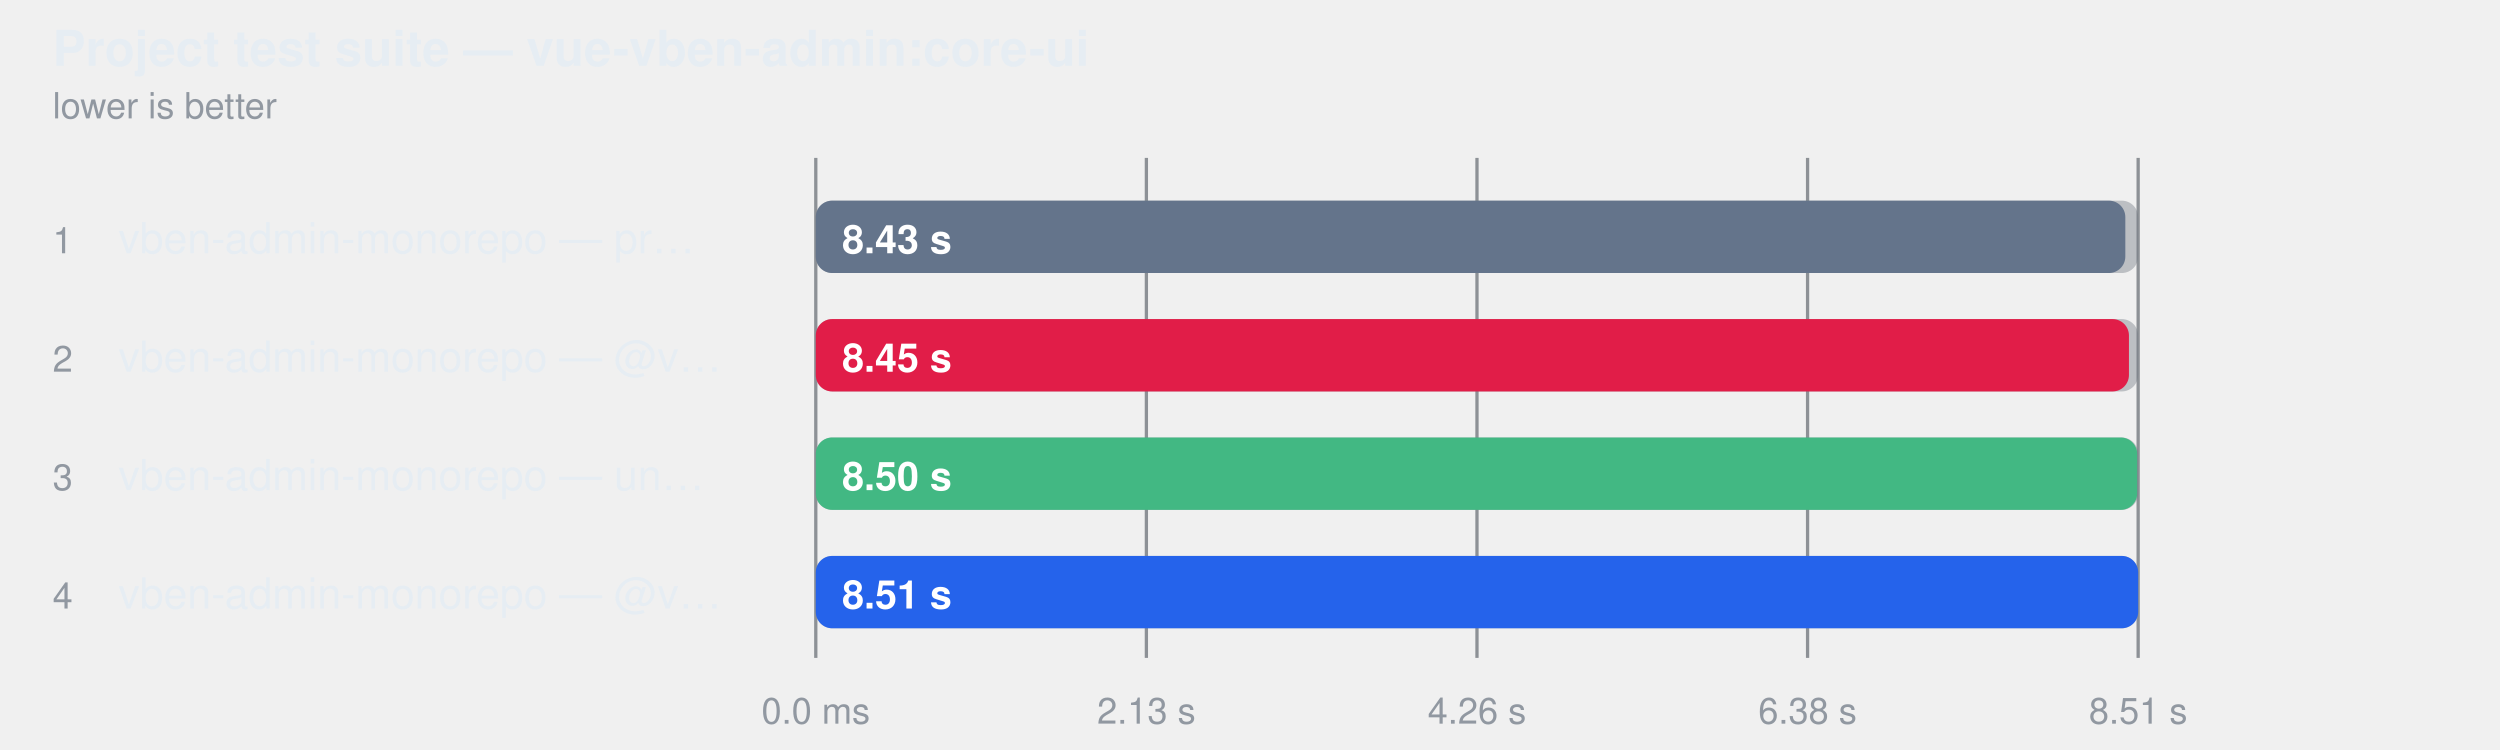
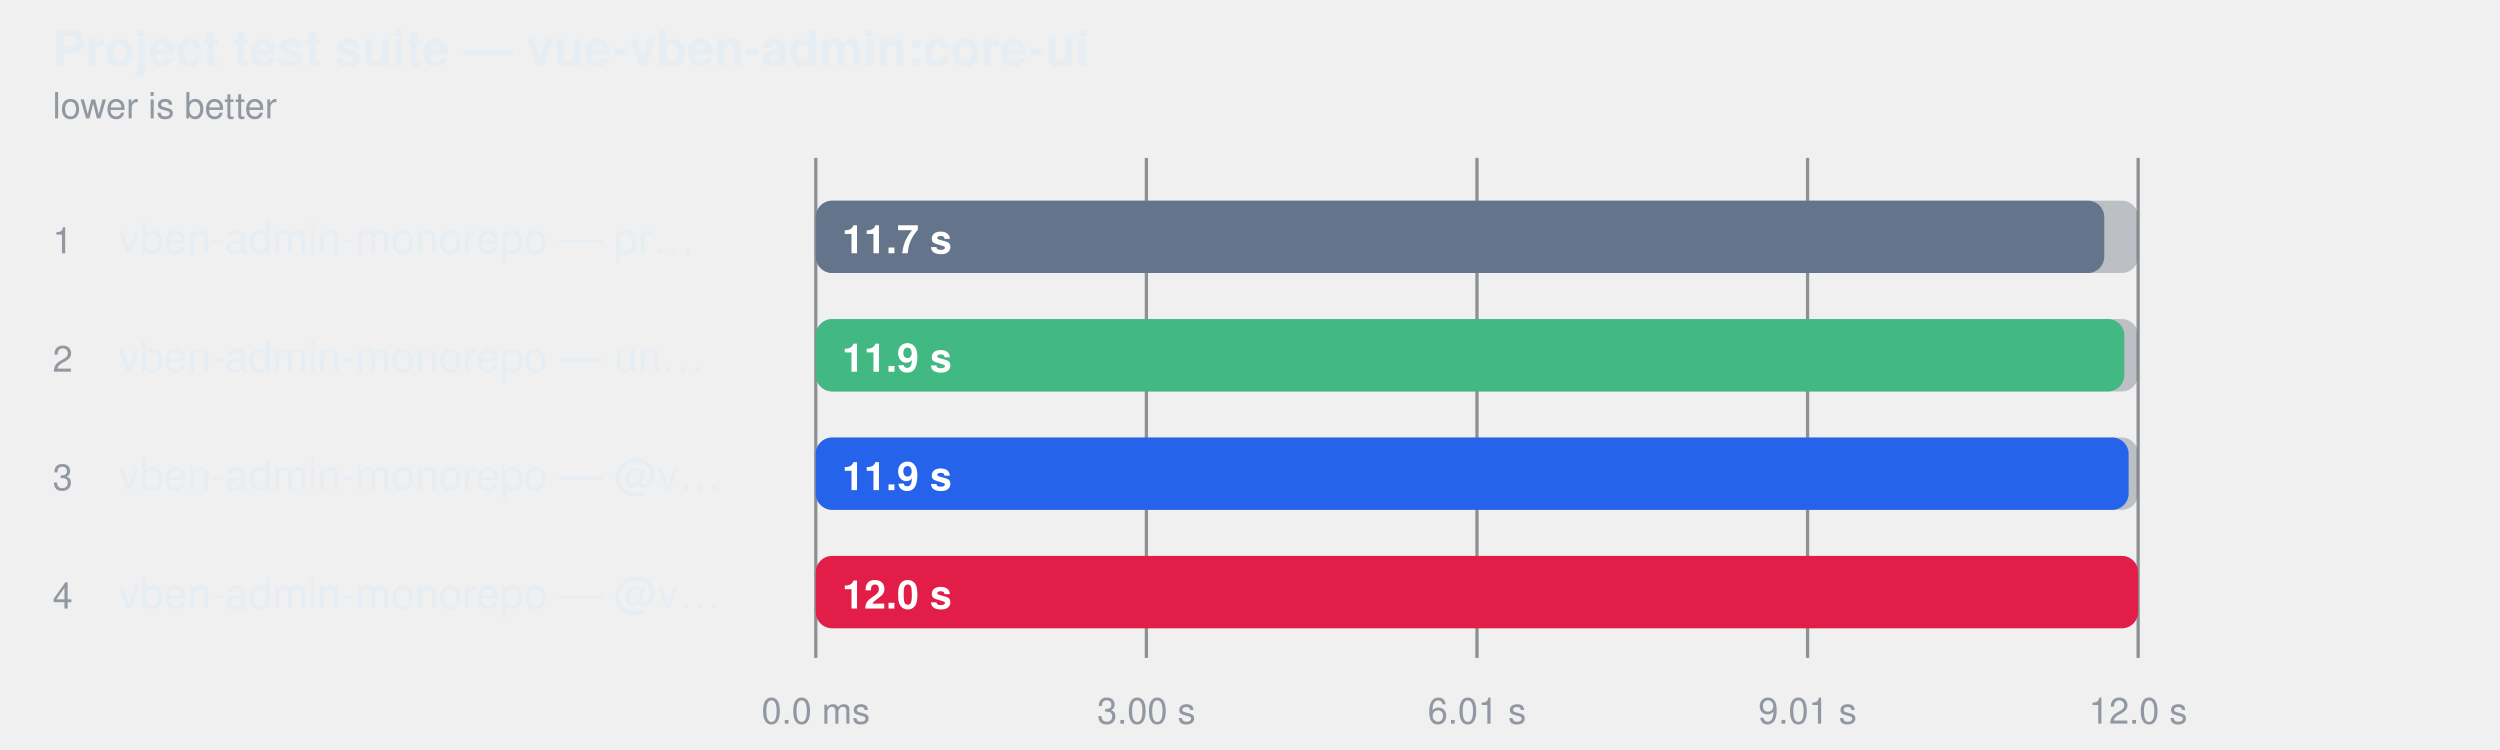
<svg xmlns="http://www.w3.org/2000/svg" width="760" height="228" viewBox="0 0 760 228" role="img" aria-label="Project test suite — vue-vben-admin:core-ui">
  <style>
    text { font-family: -apple-system, BlinkMacSystemFont, "Segoe UI", Helvetica, Arial, sans-serif; }
  </style>
  <text fill="#e6edf3" x="16" y="20" font-size="15" font-weight="600">Project test suite — vue-vben-admin:core-ui</text>
  <text fill="#9198a1" x="16" y="36" font-size="11">lower is better</text>
  <line x1="248" y1="48" x2="248" y2="200" stroke="#3d444d" stroke-opacity="0.55" />
  <text fill="#9198a1" x="248" y="220" text-anchor="middle" font-size="11">0.0 ms</text>
  <line x1="348.5" y1="48" x2="348.5" y2="200" stroke="#3d444d" stroke-opacity="0.55" />
-   <text fill="#9198a1" x="348.5" y="220" text-anchor="middle" font-size="11">2.13 s</text>
+   <text fill="#9198a1" x="348.5" y="220" text-anchor="middle" font-size="11">3.00 s</text>
  <line x1="449" y1="48" x2="449" y2="200" stroke="#3d444d" stroke-opacity="0.55" />
-   <text fill="#9198a1" x="449" y="220" text-anchor="middle" font-size="11">4.26 s</text>
+   <text fill="#9198a1" x="449" y="220" text-anchor="middle" font-size="11">6.01 s</text>
  <line x1="549.5" y1="48" x2="549.5" y2="200" stroke="#3d444d" stroke-opacity="0.55" />
-   <text fill="#9198a1" x="549.5" y="220" text-anchor="middle" font-size="11">6.38 s</text>
+   <text fill="#9198a1" x="549.5" y="220" text-anchor="middle" font-size="11">9.01 s</text>
  <line x1="650" y1="48" x2="650" y2="200" stroke="#3d444d" stroke-opacity="0.55" />
-   <text fill="#9198a1" x="650" y="220" text-anchor="middle" font-size="11">8.51 s</text>
+   <text fill="#9198a1" x="650" y="220" text-anchor="middle" font-size="11">12.0 s</text>
  <text fill="#9198a1" x="16" y="77" font-size="11">1</text>
  <text fill="#e6edf3" x="36" y="77" font-size="13">vben-admin-monorepo — pr…</text>
  <rect x="248" y="61" width="402" height="22" rx="5" fill="#6e768166" />
-   <rect x="248" y="61" width="398.1" height="22" rx="5" fill="#64748b" />
-   <text fill="#ffffff" x="256" y="77" font-size="12" font-weight="600">8.43 s</text>
+   <rect x="248" y="61" width="391.7" height="22" rx="5" fill="#64748b" />
+   <text fill="#ffffff" x="256" y="77" font-size="12" font-weight="600">11.7 s</text>
  <text fill="#9198a1" x="16" y="113" font-size="11">2</text>
-   <text fill="#e6edf3" x="36" y="113" font-size="13">vben-admin-monorepo — @v…</text>
+   <text fill="#e6edf3" x="36" y="113" font-size="13">vben-admin-monorepo — un…</text>
  <rect x="248" y="97" width="402" height="22" rx="5" fill="#6e768166" />
-   <rect x="248" y="97" width="399.2" height="22" rx="5" fill="#e11d48" />
-   <text fill="#ffffff" x="256" y="113" font-size="12" font-weight="600">8.45 s</text>
+   <rect x="248" y="97" width="397.8" height="22" rx="5" fill="#42b883" />
+   <text fill="#ffffff" x="256" y="113" font-size="12" font-weight="600">11.9 s</text>
  <text fill="#9198a1" x="16" y="149" font-size="11">3</text>
-   <text fill="#e6edf3" x="36" y="149" font-size="13">vben-admin-monorepo — un…</text>
+   <text fill="#e6edf3" x="36" y="149" font-size="13">vben-admin-monorepo — @v…</text>
  <rect x="248" y="133" width="402" height="22" rx="5" fill="#6e768166" />
-   <rect x="248" y="133" width="401.7" height="22" rx="5" fill="#42b883" />
-   <text fill="#ffffff" x="256" y="149" font-size="12" font-weight="600">8.50 s</text>
+   <rect x="248" y="133" width="399.1" height="22" rx="5" fill="#2563eb" />
+   <text fill="#ffffff" x="256" y="149" font-size="12" font-weight="600">11.9 s</text>
  <text fill="#9198a1" x="16" y="185" font-size="11">4</text>
  <text fill="#e6edf3" x="36" y="185" font-size="13">vben-admin-monorepo — @v…</text>
  <rect x="248" y="169" width="402" height="22" rx="5" fill="#6e768166" />
-   <rect x="248" y="169" width="402.0" height="22" rx="5" fill="#2563eb" />
-   <text fill="#ffffff" x="256" y="185" font-size="12" font-weight="600">8.51 s</text>
+   <rect x="248" y="169" width="402.0" height="22" rx="5" fill="#e11d48" />
+   <text fill="#ffffff" x="256" y="185" font-size="12" font-weight="600">12.0 s</text>
</svg>
